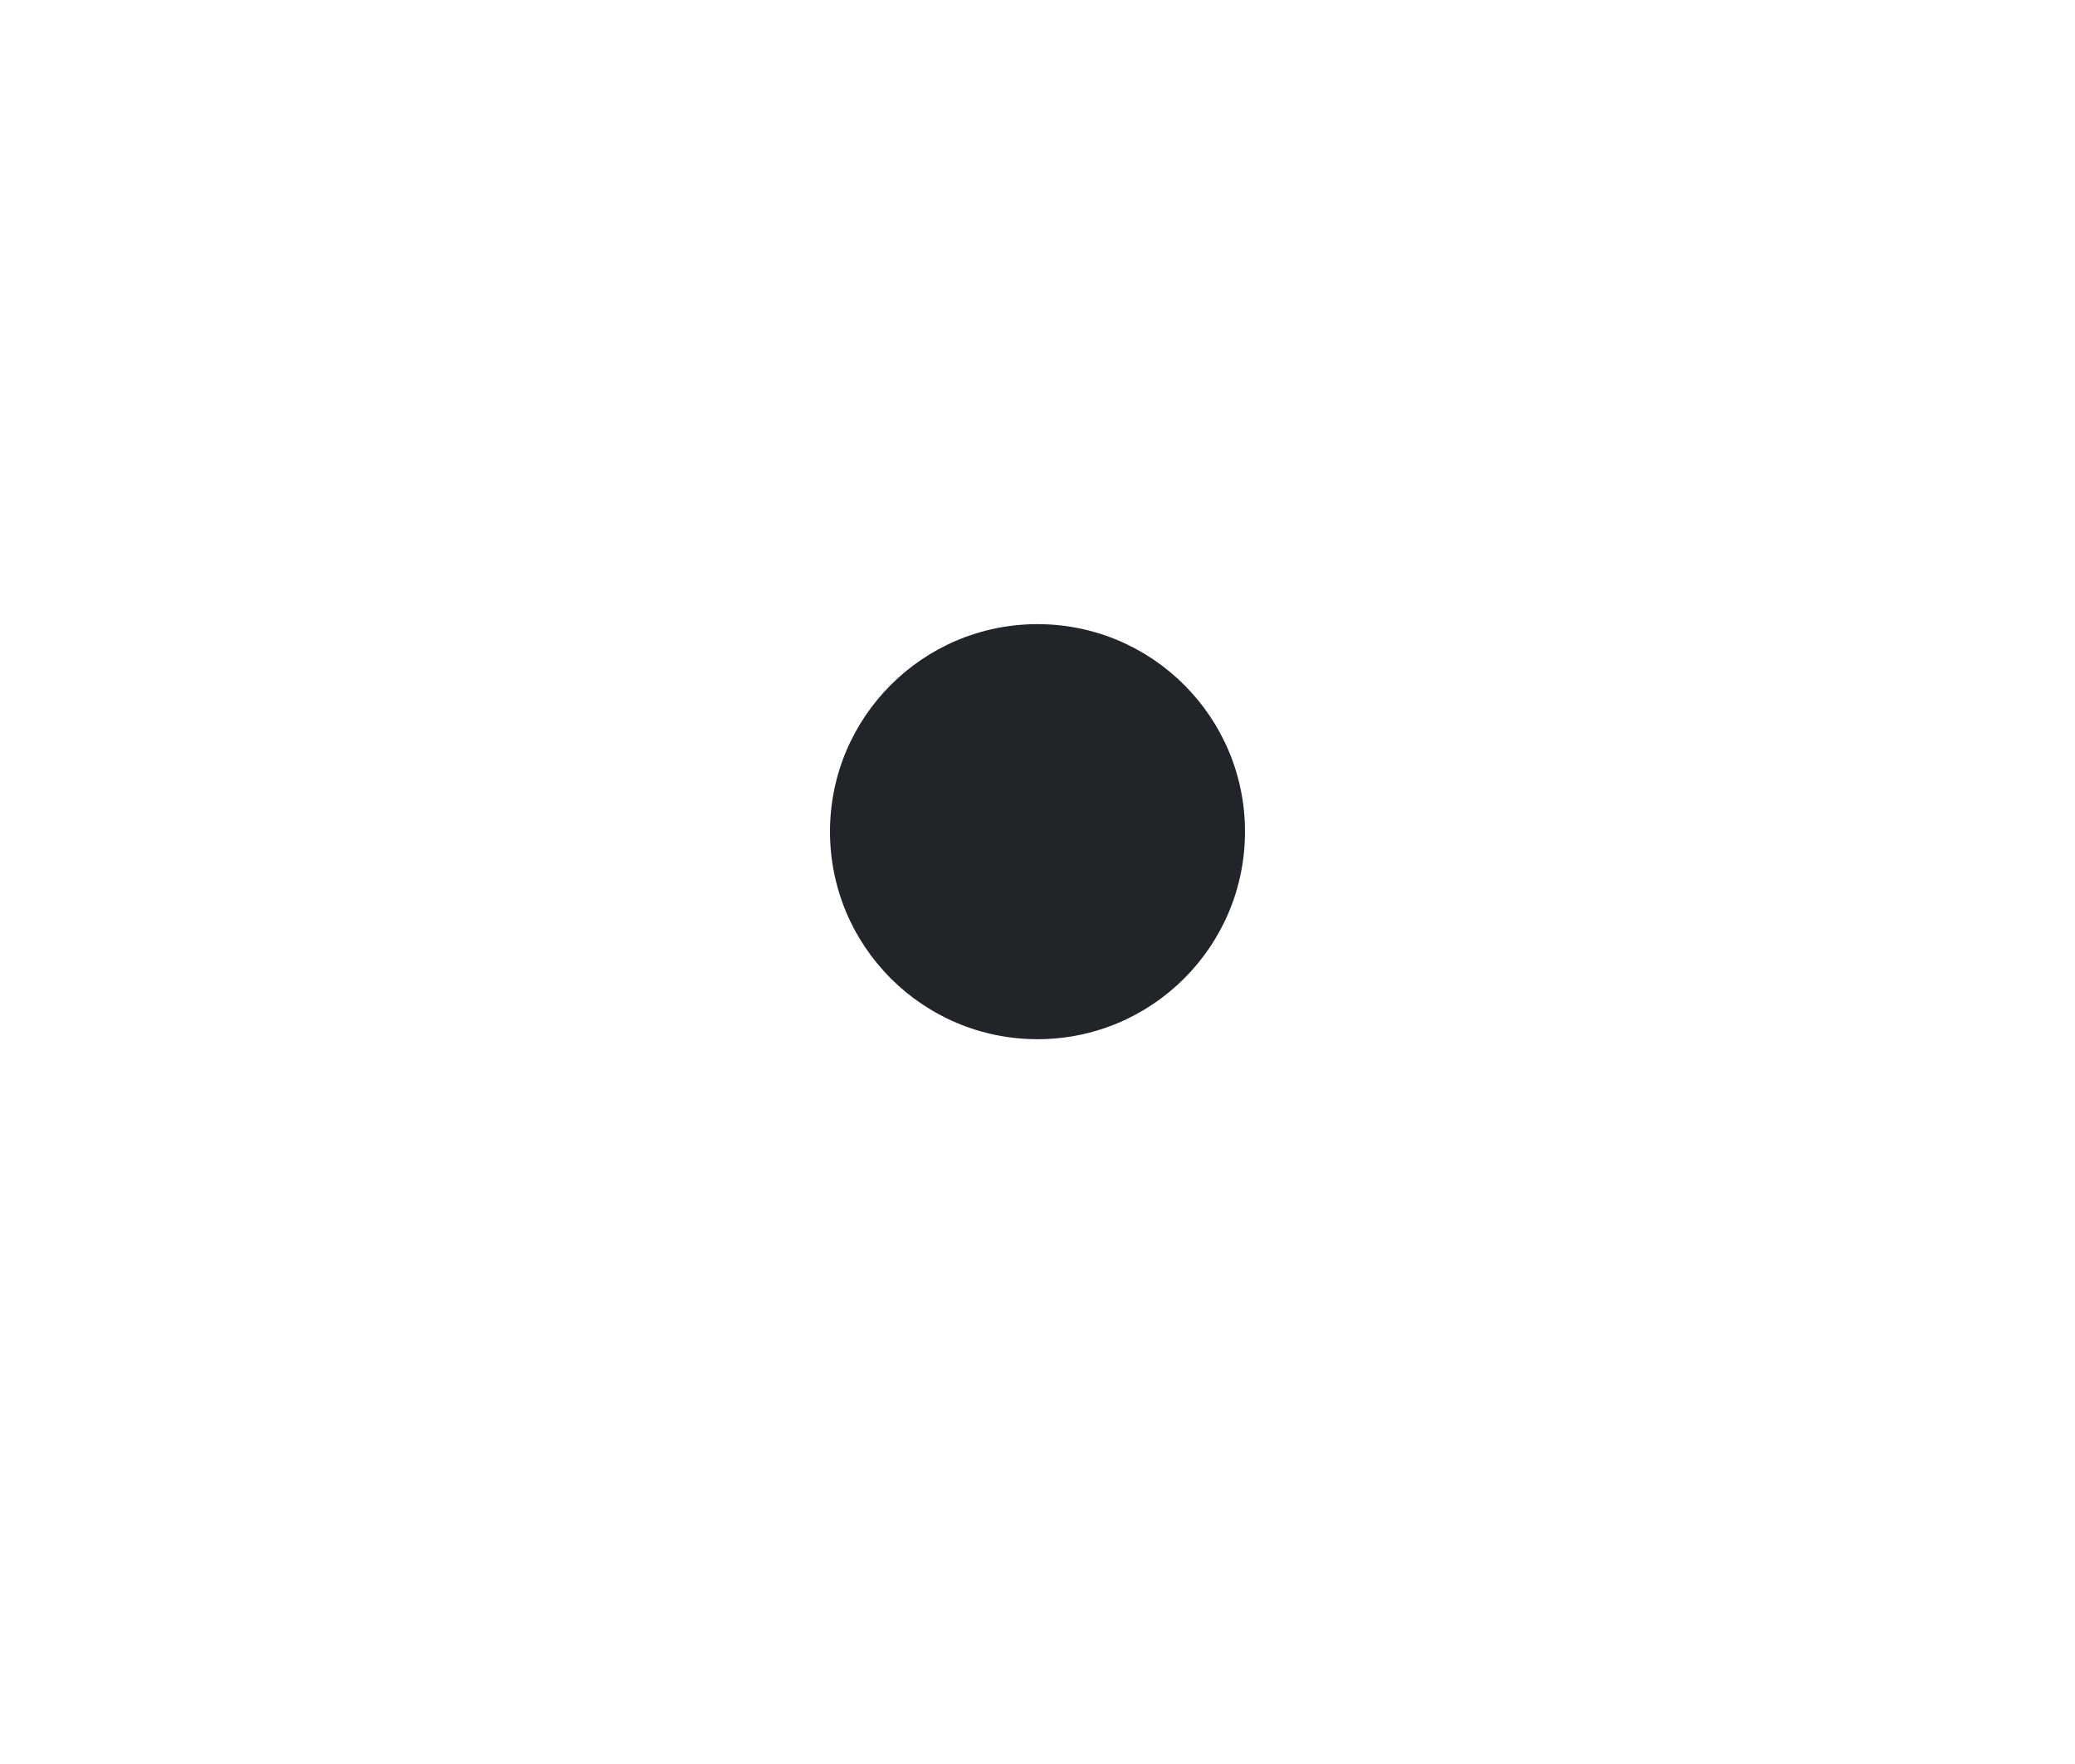
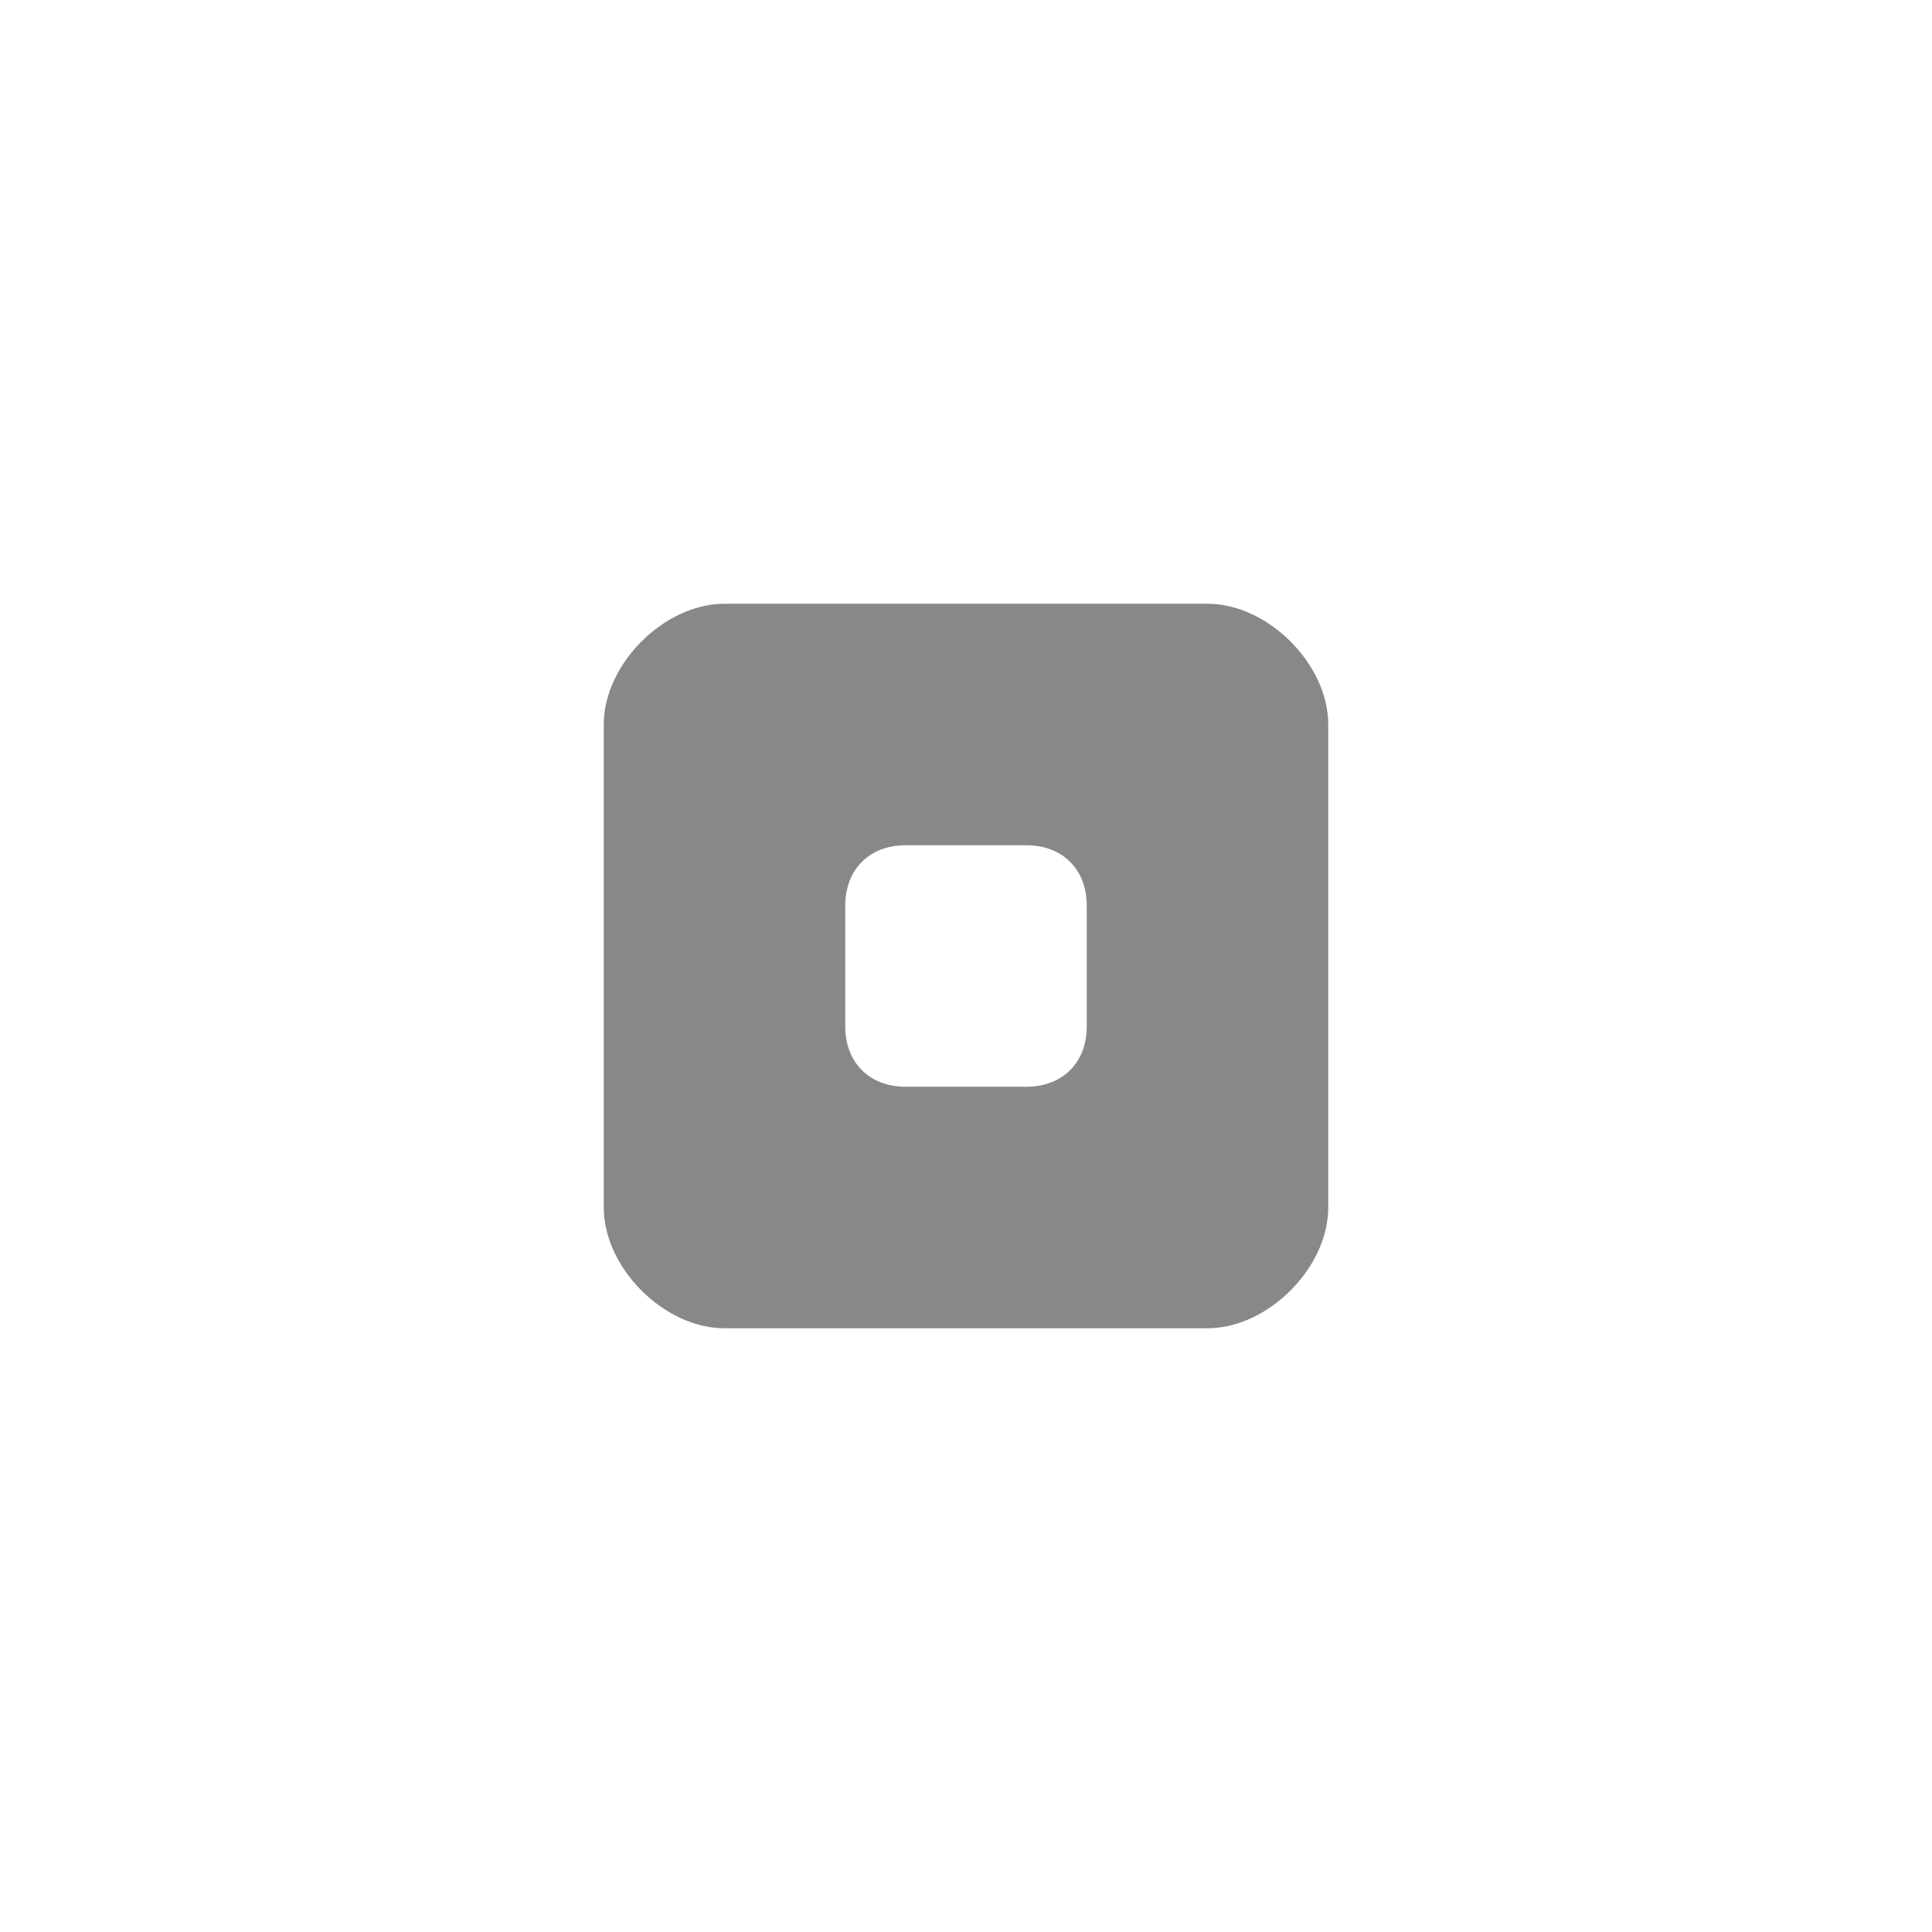
- <svg xmlns="http://www.w3.org/2000/svg" viewBox="0 0 20 17" fill="none" preserveAspectRatio="xMinYMid meet">
-   <circle cx="10" cy="8.015" r="2" fill="#212529" />
+ <svg xmlns="http://www.w3.org/2000/svg" width="16" height="16" viewBox="-5 -5 16 16" preserveAspectRatio="xMinYMid meet" overflow="visible">
+   <path d="M5 0H1C.5 0 0 .5 0 1v4c0 .5.5 1 1 1h4c.5 0 1-.5 1-1V1c0-.5-.5-1-1-1zM4 3.5c0 .3-.2.5-.5.5h-1c-.3 0-.5-.2-.5-.5v-1c0-.3.2-.5.5-.5h1c.3 0 .5.2.5.5v1z" fill="#888" />
</svg>
